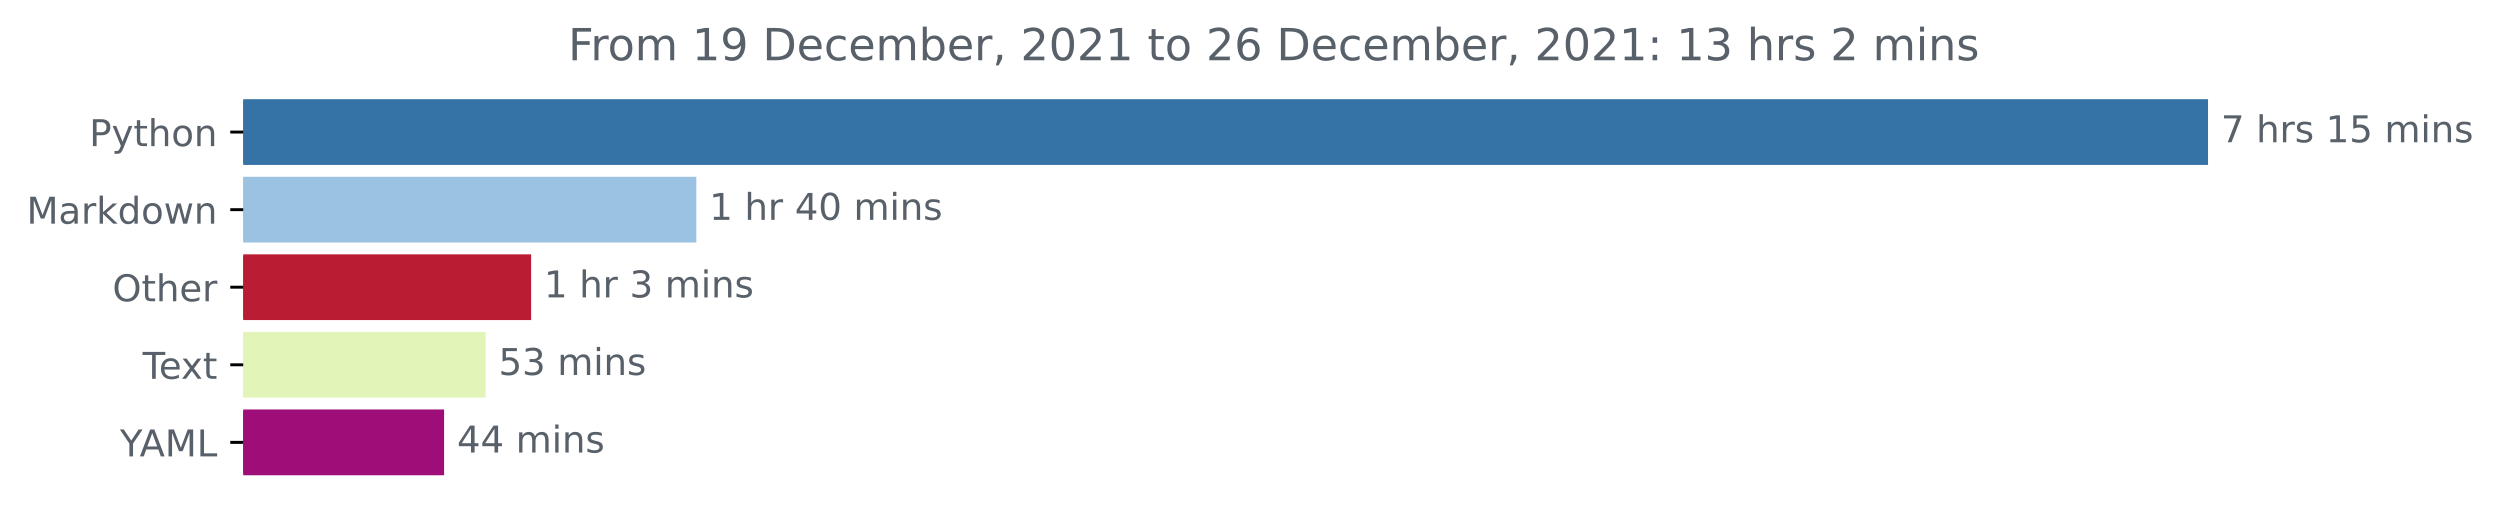
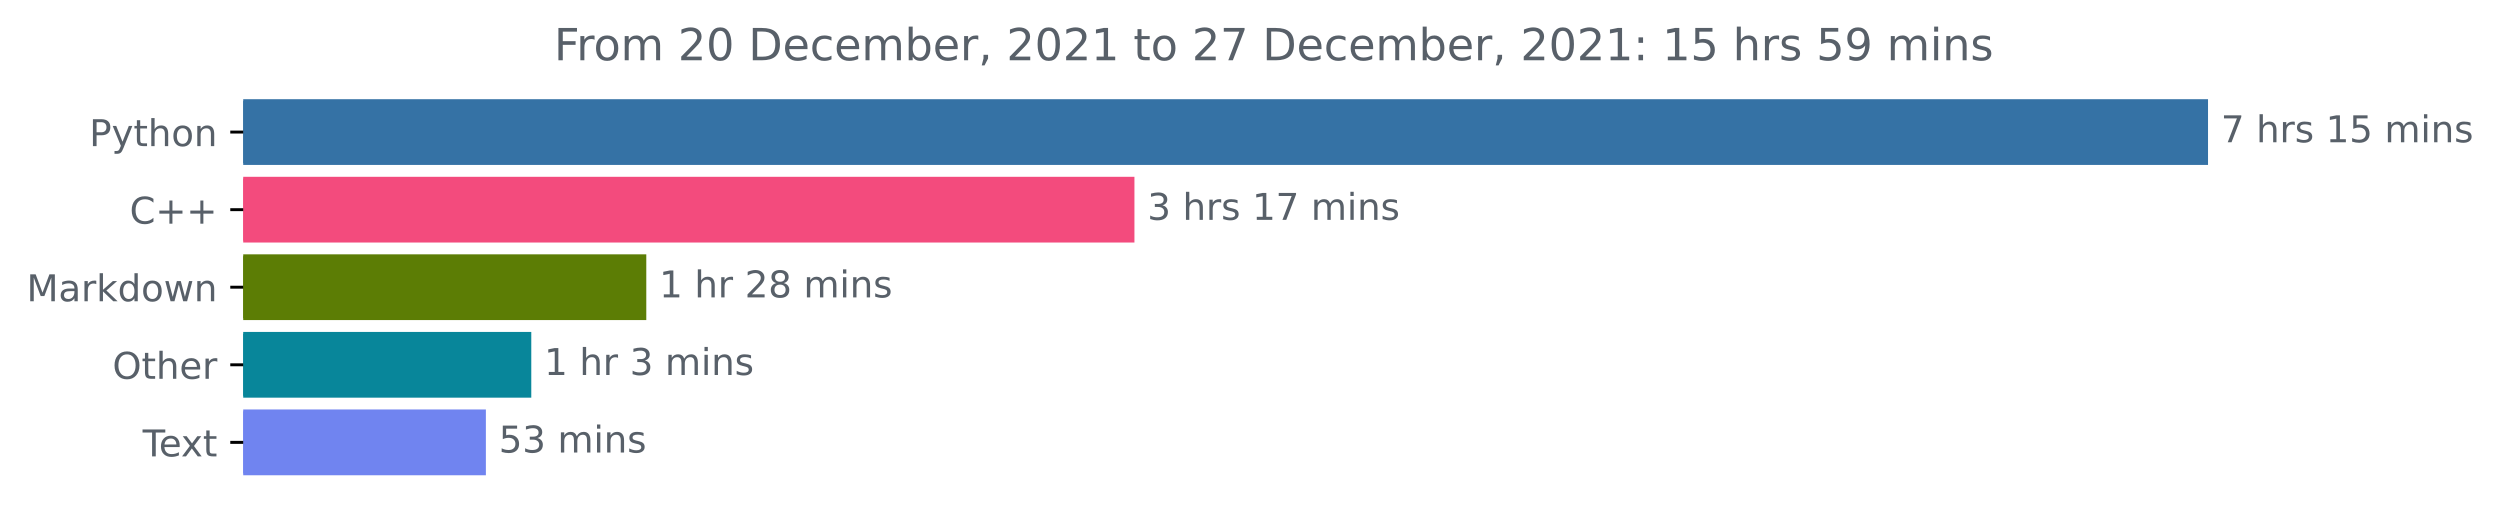
<svg xmlns="http://www.w3.org/2000/svg" xmlns:xlink="http://www.w3.org/1999/xlink" height="140.398pt" version="1.1" viewBox="0 0 676.815 140.398" width="676.815pt">
  <defs>
    <style type="text/css">*{stroke-linecap:butt;stroke-linejoin:round;}</style>
  </defs>
  <g id="figure_1">
    <g id="patch_1">
      <path d="M 0 140.398  L 676.815 140.398  L 676.815 0  L 0 0  z " style="fill:none;" />
    </g>
    <g id="axes_1">
      <g id="patch_2">
-         <path clip-path="url(#p2c781c58ef)" d="M 65.841 27.358  L 597.269 27.358  L 597.269 44.158  L 65.841 44.158  z " style="fill:#3572a5;stroke:#3572a5;stroke-linejoin:miter;" />
+         <path clip-path="url(#pfc63eda84a)" d="M 65.841 27.358  L 597.269 27.358  L 597.269 44.158  L 65.841 44.158  z " style="fill:#3572a5;stroke:#3572a5;stroke-linejoin:miter;" />
      </g>
      <g id="patch_3">
-         <path clip-path="url(#p2c781c58ef)" d="M 65.841 48.358  L 188.016 48.358  L 188.016 65.158  L 65.841 65.158  z " style="fill:#9cc2e1;stroke:#9cc2e1;stroke-linejoin:miter;" />
+         <path clip-path="url(#pfc63eda84a)" d="M 65.841 48.358  L 306.622 48.358  L 306.622 65.158  L 65.841 65.158  z " style="fill:#f34b7d;stroke:#f34b7d;stroke-linejoin:miter;" />
      </g>
      <g id="patch_4">
-         <path clip-path="url(#p2c781c58ef)" d="M 65.841 69.358  L 143.285 69.358  L 143.285 86.158  L 65.841 86.158  z " style="fill:#ba1d33;stroke:#ba1d33;stroke-linejoin:miter;" />
+         <path clip-path="url(#pfc63eda84a)" d="M 65.841 69.358  L 174.467 69.358  L 174.467 86.158  L 65.841 86.158  z " style="fill:#5c7d05;stroke:#5c7d05;stroke-linejoin:miter;" />
      </g>
      <g id="patch_5">
-         <path clip-path="url(#p2c781c58ef)" d="M 65.841 90.358  L 130.982 90.358  L 130.982 107.158  L 65.841 107.158  z " style="fill:#e2f4b7;stroke:#e2f4b7;stroke-linejoin:miter;" />
+         <path clip-path="url(#pfc63eda84a)" d="M 65.841 90.358  L 143.331 90.358  L 143.331 107.158  L 65.841 107.158  z " style="fill:#08869a;stroke:#08869a;stroke-linejoin:miter;" />
      </g>
      <g id="patch_6">
-         <path clip-path="url(#p2c781c58ef)" d="M 65.841 111.358  L 119.727 111.358  L 119.727 128.158  L 65.841 128.158  z " style="fill:#9e0d78;stroke:#9e0d78;stroke-linejoin:miter;" />
+         <path clip-path="url(#pfc63eda84a)" d="M 65.841 111.358  L 131.04 111.358  L 131.04 128.158  L 65.841 128.158  z " style="fill:#7084f0;stroke:#7084f0;stroke-linejoin:miter;" />
      </g>
      <g id="matplotlib.axis_1" />
      <g id="matplotlib.axis_2">
        <g id="ytick_1">
          <g id="line2d_1">
            <defs>
-               <path d="M 0 0  L -3.5 0  " id="m64fa1ad2d9" style="stroke:#000000;stroke-width:0.8;" />
+               <path d="M 0 0  L -3.5 0  " id="m87ad5ebd7e" style="stroke:#000000;stroke-width:0.8;" />
            </defs>
            <g>
-               <use style="stroke:#000000;stroke-width:0.8;" x="65.841" xlink:href="#m64fa1ad2d9" y="35.758" />
+               <use style="stroke:#000000;stroke-width:0.8;" x="65.841" xlink:href="#m87ad5ebd7e" y="35.758" />
            </g>
          </g>
          <g id="text_1">
            <g style="fill:#586069;" transform="translate(24.17813 39.55734)scale(0.1 -0.1)">
              <defs>
                <path d="M 1259 4147  L 1259 2394  L 2053 2394  Q 2494 2394 2734 2622  Q 2975 2850 2975 3272  Q 2975 3691 2734 3919  Q 2494 4147 2053 4147  L 1259 4147  z M 628 4666  L 2053 4666  Q 2838 4666 3239 4311  Q 3641 3956 3641 3272  Q 3641 2581 3239 2228  Q 2838 1875 2053 1875  L 1259 1875  L 1259 0  L 628 0  L 628 4666  z " id="DejaVuSans-50" transform="scale(0.015625)" />
                <path d="M 2059 -325  Q 1816 -950 1584 -1140  Q 1353 -1331 966 -1331  L 506 -1331  L 506 -850  L 844 -850  Q 1081 -850 1212 -737  Q 1344 -625 1503 -206  L 1606 56  L 191 3500  L 800 3500  L 1894 763  L 2988 3500  L 3597 3500  L 2059 -325  z " id="DejaVuSans-79" transform="scale(0.015625)" />
                <path d="M 1172 4494  L 1172 3500  L 2356 3500  L 2356 3053  L 1172 3053  L 1172 1153  Q 1172 725 1289 603  Q 1406 481 1766 481  L 2356 481  L 2356 0  L 1766 0  Q 1100 0 847 248  Q 594 497 594 1153  L 594 3053  L 172 3053  L 172 3500  L 594 3500  L 594 4494  L 1172 4494  z " id="DejaVuSans-74" transform="scale(0.015625)" />
                <path d="M 3513 2113  L 3513 0  L 2938 0  L 2938 2094  Q 2938 2591 2744 2837  Q 2550 3084 2163 3084  Q 1697 3084 1428 2787  Q 1159 2491 1159 1978  L 1159 0  L 581 0  L 581 4863  L 1159 4863  L 1159 2956  Q 1366 3272 1645 3428  Q 1925 3584 2291 3584  Q 2894 3584 3203 3211  Q 3513 2838 3513 2113  z " id="DejaVuSans-68" transform="scale(0.015625)" />
                <path d="M 1959 3097  Q 1497 3097 1228 2736  Q 959 2375 959 1747  Q 959 1119 1226 758  Q 1494 397 1959 397  Q 2419 397 2687 759  Q 2956 1122 2956 1747  Q 2956 2369 2687 2733  Q 2419 3097 1959 3097  z M 1959 3584  Q 2709 3584 3137 3096  Q 3566 2609 3566 1747  Q 3566 888 3137 398  Q 2709 -91 1959 -91  Q 1206 -91 779 398  Q 353 888 353 1747  Q 353 2609 779 3096  Q 1206 3584 1959 3584  z " id="DejaVuSans-6f" transform="scale(0.015625)" />
                <path d="M 3513 2113  L 3513 0  L 2938 0  L 2938 2094  Q 2938 2591 2744 2837  Q 2550 3084 2163 3084  Q 1697 3084 1428 2787  Q 1159 2491 1159 1978  L 1159 0  L 581 0  L 581 3500  L 1159 3500  L 1159 2956  Q 1366 3272 1645 3428  Q 1925 3584 2291 3584  Q 2894 3584 3203 3211  Q 3513 2838 3513 2113  z " id="DejaVuSans-6e" transform="scale(0.015625)" />
              </defs>
              <use xlink:href="#DejaVuSans-50" />
              <use x="60.303" xlink:href="#DejaVuSans-79" />
              <use x="119.482" xlink:href="#DejaVuSans-74" />
              <use x="158.691" xlink:href="#DejaVuSans-68" />
              <use x="222.07" xlink:href="#DejaVuSans-6f" />
              <use x="283.252" xlink:href="#DejaVuSans-6e" />
            </g>
          </g>
        </g>
        <g id="ytick_2">
          <g id="line2d_2">
            <g>
-               <use style="stroke:#000000;stroke-width:0.8;" x="65.841" xlink:href="#m64fa1ad2d9" y="56.758" />
+               <use style="stroke:#000000;stroke-width:0.8;" x="65.841" xlink:href="#m87ad5ebd7e" y="56.758" />
            </g>
          </g>
          <g id="text_2">
-             <g style="fill:#586069;" transform="translate(7.2 60.55734)scale(0.1 -0.1)">
+             <g style="fill:#586069;" transform="translate(35.09844 60.55734)scale(0.1 -0.1)">
+               <defs>
+                 <path d="M 4122 4306  L 4122 3641  Q 3803 3938 3442 4084  Q 3081 4231 2675 4231  Q 1875 4231 1450 3742  Q 1025 3253 1025 2328  Q 1025 1406 1450 917  Q 1875 428 2675 428  Q 3081 428 3442 575  Q 3803 722 4122 1019  L 4122 359  Q 3791 134 3420 21  Q 3050 -91 2638 -91  Q 1578 -91 968 557  Q 359 1206 359 2328  Q 359 3453 968 4101  Q 1578 4750 2638 4750  Q 3056 4750 3426 4639  Q 3797 4528 4122 4306  z " id="DejaVuSans-43" transform="scale(0.015625)" />
+                 <path d="M 2944 4013  L 2944 2272  L 4684 2272  L 4684 1741  L 2944 1741  L 2944 0  L 2419 0  L 2419 1741  L 678 1741  L 678 2272  L 2419 2272  L 2419 4013  L 2944 4013  z " id="DejaVuSans-2b" transform="scale(0.015625)" />
+               </defs>
+               <use xlink:href="#DejaVuSans-43" />
+               <use x="69.824" xlink:href="#DejaVuSans-2b" />
+               <use x="153.613" xlink:href="#DejaVuSans-2b" />
+             </g>
+           </g>
+         </g>
+         <g id="ytick_3">
+           <g id="line2d_3">
+             <g>
+               <use style="stroke:#000000;stroke-width:0.8;" x="65.841" xlink:href="#m87ad5ebd7e" y="77.758" />
+             </g>
+           </g>
+           <g id="text_3">
+             <g style="fill:#586069;" transform="translate(7.2 81.55734)scale(0.1 -0.1)">
              <defs>
                <path d="M 628 4666  L 1569 4666  L 2759 1491  L 3956 4666  L 4897 4666  L 4897 0  L 4281 0  L 4281 4097  L 3078 897  L 2444 897  L 1241 4097  L 1241 0  L 628 0  L 628 4666  z " id="DejaVuSans-4d" transform="scale(0.015625)" />
                <path d="M 2194 1759  Q 1497 1759 1228 1600  Q 959 1441 959 1056  Q 959 750 1161 570  Q 1363 391 1709 391  Q 2188 391 2477 730  Q 2766 1069 2766 1631  L 2766 1759  L 2194 1759  z M 3341 1997  L 3341 0  L 2766 0  L 2766 531  Q 2569 213 2275 61  Q 1981 -91 1556 -91  Q 1019 -91 701 211  Q 384 513 384 1019  Q 384 1609 779 1909  Q 1175 2209 1959 2209  L 2766 2209  L 2766 2266  Q 2766 2663 2505 2880  Q 2244 3097 1772 3097  Q 1472 3097 1187 3025  Q 903 2953 641 2809  L 641 3341  Q 956 3463 1253 3523  Q 1550 3584 1831 3584  Q 2591 3584 2966 3190  Q 3341 2797 3341 1997  z " id="DejaVuSans-61" transform="scale(0.015625)" />
                <path d="M 2631 2963  Q 2534 3019 2420 3045  Q 2306 3072 2169 3072  Q 1681 3072 1420 2755  Q 1159 2438 1159 1844  L 1159 0  L 581 0  L 581 3500  L 1159 3500  L 1159 2956  Q 1341 3275 1631 3429  Q 1922 3584 2338 3584  Q 2397 3584 2469 3576  Q 2541 3569 2628 3553  L 2631 2963  z " id="DejaVuSans-72" transform="scale(0.015625)" />
                <path d="M 581 4863  L 1159 4863  L 1159 1991  L 2875 3500  L 3609 3500  L 1753 1863  L 3688 0  L 2938 0  L 1159 1709  L 1159 0  L 581 0  L 581 4863  z " id="DejaVuSans-6b" transform="scale(0.015625)" />
                <path d="M 2906 2969  L 2906 4863  L 3481 4863  L 3481 0  L 2906 0  L 2906 525  Q 2725 213 2448 61  Q 2172 -91 1784 -91  Q 1150 -91 751 415  Q 353 922 353 1747  Q 353 2572 751 3078  Q 1150 3584 1784 3584  Q 2172 3584 2448 3432  Q 2725 3281 2906 2969  z M 947 1747  Q 947 1113 1208 752  Q 1469 391 1925 391  Q 2381 391 2643 752  Q 2906 1113 2906 1747  Q 2906 2381 2643 2742  Q 2381 3103 1925 3103  Q 1469 3103 1208 2742  Q 947 2381 947 1747  z " id="DejaVuSans-64" transform="scale(0.015625)" />
                <path d="M 269 3500  L 844 3500  L 1563 769  L 2278 3500  L 2956 3500  L 3675 769  L 4391 3500  L 4966 3500  L 4050 0  L 3372 0  L 2619 2869  L 1863 0  L 1184 0  L 269 3500  z " id="DejaVuSans-77" transform="scale(0.015625)" />
              </defs>
              <use xlink:href="#DejaVuSans-4d" />
              <use x="86.279" xlink:href="#DejaVuSans-61" />
              <use x="147.559" xlink:href="#DejaVuSans-72" />
              <use x="188.672" xlink:href="#DejaVuSans-6b" />
              <use x="246.582" xlink:href="#DejaVuSans-64" />
              <use x="310.059" xlink:href="#DejaVuSans-6f" />
              <use x="371.24" xlink:href="#DejaVuSans-77" />
              <use x="453.027" xlink:href="#DejaVuSans-6e" />
            </g>
          </g>
        </g>
-         <g id="ytick_3">
-           <g id="line2d_3">
-             <g>
-               <use style="stroke:#000000;stroke-width:0.8;" x="65.841" xlink:href="#m64fa1ad2d9" y="77.758" />
-             </g>
-           </g>
-           <g id="text_3">
-             <g style="fill:#586069;" transform="translate(30.44687 81.55734)scale(0.1 -0.1)">
+         <g id="ytick_4">
+           <g id="line2d_4">
+             <g>
+               <use style="stroke:#000000;stroke-width:0.8;" x="65.841" xlink:href="#m87ad5ebd7e" y="98.758" />
+             </g>
+           </g>
+           <g id="text_4">
+             <g style="fill:#586069;" transform="translate(30.44687 102.5573)scale(0.1 -0.1)">
              <defs>
                <path d="M 2522 4238  Q 1834 4238 1429 3725  Q 1025 3213 1025 2328  Q 1025 1447 1429 934  Q 1834 422 2522 422  Q 3209 422 3611 934  Q 4013 1447 4013 2328  Q 4013 3213 3611 3725  Q 3209 4238 2522 4238  z M 2522 4750  Q 3503 4750 4090 4092  Q 4678 3434 4678 2328  Q 4678 1225 4090 567  Q 3503 -91 2522 -91  Q 1538 -91 948 565  Q 359 1222 359 2328  Q 359 3434 948 4092  Q 1538 4750 2522 4750  z " id="DejaVuSans-4f" transform="scale(0.015625)" />
                <path d="M 3597 1894  L 3597 1613  L 953 1613  Q 991 1019 1311 708  Q 1631 397 2203 397  Q 2534 397 2845 478  Q 3156 559 3463 722  L 3463 178  Q 3153 47 2828 -22  Q 2503 -91 2169 -91  Q 1331 -91 842 396  Q 353 884 353 1716  Q 353 2575 817 3079  Q 1281 3584 2069 3584  Q 2775 3584 3186 3129  Q 3597 2675 3597 1894  z M 3022 2063  Q 3016 2534 2758 2815  Q 2500 3097 2075 3097  Q 1594 3097 1305 2825  Q 1016 2553 972 2059  L 3022 2063  z " id="DejaVuSans-65" transform="scale(0.015625)" />
              </defs>
              <use xlink:href="#DejaVuSans-4f" />
              <use x="78.711" xlink:href="#DejaVuSans-74" />
              <use x="117.92" xlink:href="#DejaVuSans-68" />
              <use x="181.299" xlink:href="#DejaVuSans-65" />
              <use x="242.822" xlink:href="#DejaVuSans-72" />
            </g>
          </g>
        </g>
-         <g id="ytick_4">
-           <g id="line2d_4">
-             <g>
-               <use style="stroke:#000000;stroke-width:0.8;" x="65.841" xlink:href="#m64fa1ad2d9" y="98.758" />
-             </g>
-           </g>
-           <g id="text_4">
-             <g style="fill:#586069;" transform="translate(38.61563 102.5573)scale(0.1 -0.1)">
+         <g id="ytick_5">
+           <g id="line2d_5">
+             <g>
+               <use style="stroke:#000000;stroke-width:0.8;" x="65.841" xlink:href="#m87ad5ebd7e" y="119.758" />
+             </g>
+           </g>
+           <g id="text_5">
+             <g style="fill:#586069;" transform="translate(38.61563 123.5573)scale(0.1 -0.1)">
              <defs>
                <path d="M -19 4666  L 3928 4666  L 3928 4134  L 2272 4134  L 2272 0  L 1638 0  L 1638 4134  L -19 4134  L -19 4666  z " id="DejaVuSans-54" transform="scale(0.015625)" />
                <path d="M 3513 3500  L 2247 1797  L 3578 0  L 2900 0  L 1881 1375  L 863 0  L 184 0  L 1544 1831  L 300 3500  L 978 3500  L 1906 2253  L 2834 3500  L 3513 3500  z " id="DejaVuSans-78" transform="scale(0.015625)" />
              </defs>
              <use xlink:href="#DejaVuSans-54" />
              <use x="44.084" xlink:href="#DejaVuSans-65" />
              <use x="103.857" xlink:href="#DejaVuSans-78" />
              <use x="163.037" xlink:href="#DejaVuSans-74" />
-             </g>
-           </g>
-         </g>
-         <g id="ytick_5">
-           <g id="line2d_5">
-             <g>
-               <use style="stroke:#000000;stroke-width:0.8;" x="65.841" xlink:href="#m64fa1ad2d9" y="119.758" />
-             </g>
-           </g>
-           <g id="text_5">
-             <g style="fill:#586069;" transform="translate(32.46719 123.5573)scale(0.1 -0.1)">
-               <defs>
-                 <path d="M -13 4666  L 666 4666  L 1959 2747  L 3244 4666  L 3922 4666  L 2272 2222  L 2272 0  L 1638 0  L 1638 2222  L -13 4666  z " id="DejaVuSans-59" transform="scale(0.015625)" />
-                 <path d="M 2188 4044  L 1331 1722  L 3047 1722  L 2188 4044  z M 1831 4666  L 2547 4666  L 4325 0  L 3669 0  L 3244 1197  L 1141 1197  L 716 0  L 50 0  L 1831 4666  z " id="DejaVuSans-41" transform="scale(0.015625)" />
-                 <path d="M 628 4666  L 1259 4666  L 1259 531  L 3531 531  L 3531 0  L 628 0  L 628 4666  z " id="DejaVuSans-4c" transform="scale(0.015625)" />
-               </defs>
-               <use xlink:href="#DejaVuSans-59" />
-               <use x="53.334" xlink:href="#DejaVuSans-41" />
-               <use x="121.742" xlink:href="#DejaVuSans-4d" />
-               <use x="208.021" xlink:href="#DejaVuSans-4c" />
            </g>
          </g>
        </g>
      </g>
      <g id="text_6">
        <g style="fill:#586069;" transform="translate(601.2692 38.5175)scale(0.1 -0.1)">
          <defs>
            <path d="M 525 4666  L 3525 4666  L 3525 4397  L 1831 0  L 1172 0  L 2766 4134  L 525 4134  L 525 4666  z " id="DejaVuSans-37" transform="scale(0.015625)" />
            <path id="DejaVuSans-20" transform="scale(0.015625)" />
            <path d="M 2834 3397  L 2834 2853  Q 2591 2978 2328 3040  Q 2066 3103 1784 3103  Q 1356 3103 1142 2972  Q 928 2841 928 2578  Q 928 2378 1081 2264  Q 1234 2150 1697 2047  L 1894 2003  Q 2506 1872 2764 1633  Q 3022 1394 3022 966  Q 3022 478 2636 193  Q 2250 -91 1575 -91  Q 1294 -91 989 -36  Q 684 19 347 128  L 347 722  Q 666 556 975 473  Q 1284 391 1588 391  Q 1994 391 2212 530  Q 2431 669 2431 922  Q 2431 1156 2273 1281  Q 2116 1406 1581 1522  L 1381 1569  Q 847 1681 609 1914  Q 372 2147 372 2553  Q 372 3047 722 3315  Q 1072 3584 1716 3584  Q 2034 3584 2315 3537  Q 2597 3491 2834 3397  z " id="DejaVuSans-73" transform="scale(0.015625)" />
            <path d="M 794 531  L 1825 531  L 1825 4091  L 703 3866  L 703 4441  L 1819 4666  L 2450 4666  L 2450 531  L 3481 531  L 3481 0  L 794 0  L 794 531  z " id="DejaVuSans-31" transform="scale(0.015625)" />
            <path d="M 691 4666  L 3169 4666  L 3169 4134  L 1269 4134  L 1269 2991  Q 1406 3038 1543 3061  Q 1681 3084 1819 3084  Q 2600 3084 3056 2656  Q 3513 2228 3513 1497  Q 3513 744 3044 326  Q 2575 -91 1722 -91  Q 1428 -91 1123 -41  Q 819 9 494 109  L 494 744  Q 775 591 1075 516  Q 1375 441 1709 441  Q 2250 441 2565 725  Q 2881 1009 2881 1497  Q 2881 1984 2565 2268  Q 2250 2553 1709 2553  Q 1456 2553 1204 2497  Q 953 2441 691 2322  L 691 4666  z " id="DejaVuSans-35" transform="scale(0.015625)" />
            <path d="M 3328 2828  Q 3544 3216 3844 3400  Q 4144 3584 4550 3584  Q 5097 3584 5394 3201  Q 5691 2819 5691 2113  L 5691 0  L 5113 0  L 5113 2094  Q 5113 2597 4934 2840  Q 4756 3084 4391 3084  Q 3944 3084 3684 2787  Q 3425 2491 3425 1978  L 3425 0  L 2847 0  L 2847 2094  Q 2847 2600 2669 2842  Q 2491 3084 2119 3084  Q 1678 3084 1418 2786  Q 1159 2488 1159 1978  L 1159 0  L 581 0  L 581 3500  L 1159 3500  L 1159 2956  Q 1356 3278 1631 3431  Q 1906 3584 2284 3584  Q 2666 3584 2933 3390  Q 3200 3197 3328 2828  z " id="DejaVuSans-6d" transform="scale(0.015625)" />
            <path d="M 603 3500  L 1178 3500  L 1178 0  L 603 0  L 603 3500  z M 603 4863  L 1178 4863  L 1178 4134  L 603 4134  L 603 4863  z " id="DejaVuSans-69" transform="scale(0.015625)" />
          </defs>
          <use xlink:href="#DejaVuSans-37" />
          <use x="63.623" xlink:href="#DejaVuSans-20" />
          <use x="95.41" xlink:href="#DejaVuSans-68" />
          <use x="158.789" xlink:href="#DejaVuSans-72" />
          <use x="199.902" xlink:href="#DejaVuSans-73" />
          <use x="252.002" xlink:href="#DejaVuSans-20" />
          <use x="283.789" xlink:href="#DejaVuSans-31" />
          <use x="347.412" xlink:href="#DejaVuSans-35" />
          <use x="411.035" xlink:href="#DejaVuSans-20" />
          <use x="442.822" xlink:href="#DejaVuSans-6d" />
          <use x="540.234" xlink:href="#DejaVuSans-69" />
          <use x="568.018" xlink:href="#DejaVuSans-6e" />
          <use x="631.396" xlink:href="#DejaVuSans-73" />
        </g>
      </g>
      <g id="text_7">
-         <g style="fill:#586069;" transform="translate(192.0158 59.5175)scale(0.1 -0.1)">
+         <g style="fill:#586069;" transform="translate(310.6222 59.5175)scale(0.1 -0.1)">
          <defs>
-             <path d="M 2419 4116  L 825 1625  L 2419 1625  L 2419 4116  z M 2253 4666  L 3047 4666  L 3047 1625  L 3713 1625  L 3713 1100  L 3047 1100  L 3047 0  L 2419 0  L 2419 1100  L 313 1100  L 313 1709  L 2253 4666  z " id="DejaVuSans-34" transform="scale(0.015625)" />
-             <path d="M 2034 4250  Q 1547 4250 1301 3770  Q 1056 3291 1056 2328  Q 1056 1369 1301 889  Q 1547 409 2034 409  Q 2525 409 2770 889  Q 3016 1369 3016 2328  Q 3016 3291 2770 3770  Q 2525 4250 2034 4250  z M 2034 4750  Q 2819 4750 3233 4129  Q 3647 3509 3647 2328  Q 3647 1150 3233 529  Q 2819 -91 2034 -91  Q 1250 -91 836 529  Q 422 1150 422 2328  Q 422 3509 836 4129  Q 1250 4750 2034 4750  z " id="DejaVuSans-30" transform="scale(0.015625)" />
+             <path d="M 2597 2516  Q 3050 2419 3304 2112  Q 3559 1806 3559 1356  Q 3559 666 3084 287  Q 2609 -91 1734 -91  Q 1441 -91 1130 -33  Q 819 25 488 141  L 488 750  Q 750 597 1062 519  Q 1375 441 1716 441  Q 2309 441 2620 675  Q 2931 909 2931 1356  Q 2931 1769 2642 2001  Q 2353 2234 1838 2234  L 1294 2234  L 1294 2753  L 1863 2753  Q 2328 2753 2575 2939  Q 2822 3125 2822 3475  Q 2822 3834 2567 4026  Q 2313 4219 1838 4219  Q 1578 4219 1281 4162  Q 984 4106 628 3988  L 628 4550  Q 988 4650 1302 4700  Q 1616 4750 1894 4750  Q 2613 4750 3031 4423  Q 3450 4097 3450 3541  Q 3450 3153 3228 2886  Q 3006 2619 2597 2516  z " id="DejaVuSans-33" transform="scale(0.015625)" />
+           </defs>
+           <use xlink:href="#DejaVuSans-33" />
+           <use x="63.623" xlink:href="#DejaVuSans-20" />
+           <use x="95.41" xlink:href="#DejaVuSans-68" />
+           <use x="158.789" xlink:href="#DejaVuSans-72" />
+           <use x="199.902" xlink:href="#DejaVuSans-73" />
+           <use x="252.002" xlink:href="#DejaVuSans-20" />
+           <use x="283.789" xlink:href="#DejaVuSans-31" />
+           <use x="347.412" xlink:href="#DejaVuSans-37" />
+           <use x="411.035" xlink:href="#DejaVuSans-20" />
+           <use x="442.822" xlink:href="#DejaVuSans-6d" />
+           <use x="540.234" xlink:href="#DejaVuSans-69" />
+           <use x="568.018" xlink:href="#DejaVuSans-6e" />
+           <use x="631.396" xlink:href="#DejaVuSans-73" />
+         </g>
+       </g>
+       <g id="text_8">
+         <g style="fill:#586069;" transform="translate(178.4674 80.5175)scale(0.1 -0.1)">
+           <defs>
+             <path d="M 1228 531  L 3431 531  L 3431 0  L 469 0  L 469 531  Q 828 903 1448 1529  Q 2069 2156 2228 2338  Q 2531 2678 2651 2914  Q 2772 3150 2772 3378  Q 2772 3750 2511 3984  Q 2250 4219 1831 4219  Q 1534 4219 1204 4116  Q 875 4013 500 3803  L 500 4441  Q 881 4594 1212 4672  Q 1544 4750 1819 4750  Q 2544 4750 2975 4387  Q 3406 4025 3406 3419  Q 3406 3131 3298 2873  Q 3191 2616 2906 2266  Q 2828 2175 2409 1742  Q 1991 1309 1228 531  z " id="DejaVuSans-32" transform="scale(0.015625)" />
+             <path d="M 2034 2216  Q 1584 2216 1326 1975  Q 1069 1734 1069 1313  Q 1069 891 1326 650  Q 1584 409 2034 409  Q 2484 409 2743 651  Q 3003 894 3003 1313  Q 3003 1734 2745 1975  Q 2488 2216 2034 2216  z M 1403 2484  Q 997 2584 770 2862  Q 544 3141 544 3541  Q 544 4100 942 4425  Q 1341 4750 2034 4750  Q 2731 4750 3128 4425  Q 3525 4100 3525 3541  Q 3525 3141 3298 2862  Q 3072 2584 2669 2484  Q 3125 2378 3379 2068  Q 3634 1759 3634 1313  Q 3634 634 3220 271  Q 2806 -91 2034 -91  Q 1263 -91 848 271  Q 434 634 434 1313  Q 434 1759 690 2068  Q 947 2378 1403 2484  z M 1172 3481  Q 1172 3119 1398 2916  Q 1625 2713 2034 2713  Q 2441 2713 2670 2916  Q 2900 3119 2900 3481  Q 2900 3844 2670 4047  Q 2441 4250 2034 4250  Q 1625 4250 1398 4047  Q 1172 3844 1172 3481  z " id="DejaVuSans-38" transform="scale(0.015625)" />
          </defs>
          <use xlink:href="#DejaVuSans-31" />
          <use x="63.623" xlink:href="#DejaVuSans-20" />
          <use x="95.41" xlink:href="#DejaVuSans-68" />
          <use x="158.789" xlink:href="#DejaVuSans-72" />
          <use x="199.902" xlink:href="#DejaVuSans-20" />
-           <use x="231.689" xlink:href="#DejaVuSans-34" />
-           <use x="295.312" xlink:href="#DejaVuSans-30" />
+           <use x="231.689" xlink:href="#DejaVuSans-32" />
+           <use x="295.312" xlink:href="#DejaVuSans-38" />
          <use x="358.936" xlink:href="#DejaVuSans-20" />
          <use x="390.723" xlink:href="#DejaVuSans-6d" />
          <use x="488.135" xlink:href="#DejaVuSans-69" />
          <use x="515.918" xlink:href="#DejaVuSans-6e" />
          <use x="579.297" xlink:href="#DejaVuSans-73" />
        </g>
      </g>
-       <g id="text_8">
-         <g style="fill:#586069;" transform="translate(147.285 80.5175)scale(0.1 -0.1)">
-           <defs>
-             <path d="M 2597 2516  Q 3050 2419 3304 2112  Q 3559 1806 3559 1356  Q 3559 666 3084 287  Q 2609 -91 1734 -91  Q 1441 -91 1130 -33  Q 819 25 488 141  L 488 750  Q 750 597 1062 519  Q 1375 441 1716 441  Q 2309 441 2620 675  Q 2931 909 2931 1356  Q 2931 1769 2642 2001  Q 2353 2234 1838 2234  L 1294 2234  L 1294 2753  L 1863 2753  Q 2328 2753 2575 2939  Q 2822 3125 2822 3475  Q 2822 3834 2567 4026  Q 2313 4219 1838 4219  Q 1578 4219 1281 4162  Q 984 4106 628 3988  L 628 4550  Q 988 4650 1302 4700  Q 1616 4750 1894 4750  Q 2613 4750 3031 4423  Q 3450 4097 3450 3541  Q 3450 3153 3228 2886  Q 3006 2619 2597 2516  z " id="DejaVuSans-33" transform="scale(0.015625)" />
-           </defs>
+       <g id="text_9">
+         <g style="fill:#586069;" transform="translate(147.3309 101.5175)scale(0.1 -0.1)">
          <use xlink:href="#DejaVuSans-31" />
          <use x="63.623" xlink:href="#DejaVuSans-20" />
          <use x="95.41" xlink:href="#DejaVuSans-68" />
          <use x="158.789" xlink:href="#DejaVuSans-72" />
          <use x="199.902" xlink:href="#DejaVuSans-20" />
          <use x="231.689" xlink:href="#DejaVuSans-33" />
          <use x="295.312" xlink:href="#DejaVuSans-20" />
          <use x="327.1" xlink:href="#DejaVuSans-6d" />
          <use x="424.512" xlink:href="#DejaVuSans-69" />
          <use x="452.295" xlink:href="#DejaVuSans-6e" />
          <use x="515.674" xlink:href="#DejaVuSans-73" />
        </g>
      </g>
-       <g id="text_9">
-         <g style="fill:#586069;" transform="translate(134.9816 101.5175)scale(0.1 -0.1)">
+       <g id="text_10">
+         <g style="fill:#586069;" transform="translate(135.0401 122.5175)scale(0.1 -0.1)">
          <use xlink:href="#DejaVuSans-35" />
          <use x="63.623" xlink:href="#DejaVuSans-33" />
          <use x="127.246" xlink:href="#DejaVuSans-20" />
          <use x="159.033" xlink:href="#DejaVuSans-6d" />
          <use x="256.445" xlink:href="#DejaVuSans-69" />
          <use x="284.229" xlink:href="#DejaVuSans-6e" />
          <use x="347.607" xlink:href="#DejaVuSans-73" />
        </g>
      </g>
-       <g id="text_10">
-         <g style="fill:#586069;" transform="translate(123.7274 122.5175)scale(0.1 -0.1)">
-           <use xlink:href="#DejaVuSans-34" />
-           <use x="63.623" xlink:href="#DejaVuSans-34" />
-           <use x="127.246" xlink:href="#DejaVuSans-20" />
-           <use x="159.033" xlink:href="#DejaVuSans-6d" />
-           <use x="256.445" xlink:href="#DejaVuSans-69" />
-           <use x="284.229" xlink:href="#DejaVuSans-6e" />
-           <use x="347.607" xlink:href="#DejaVuSans-73" />
-         </g>
-       </g>
      <g id="text_11">
-         <g style="fill:#586069;" transform="translate(153.8175 16.31812)scale(0.12 -0.12)">
+         <g style="fill:#586069;" transform="translate(150 16.31812)scale(0.12 -0.12)">
          <defs>
            <path d="M 628 4666  L 3309 4666  L 3309 4134  L 1259 4134  L 1259 2759  L 3109 2759  L 3109 2228  L 1259 2228  L 1259 0  L 628 0  L 628 4666  z " id="DejaVuSans-46" transform="scale(0.015625)" />
-             <path d="M 703 97  L 703 672  Q 941 559 1184 500  Q 1428 441 1663 441  Q 2288 441 2617 861  Q 2947 1281 2994 2138  Q 2813 1869 2534 1725  Q 2256 1581 1919 1581  Q 1219 1581 811 2004  Q 403 2428 403 3163  Q 403 3881 828 4315  Q 1253 4750 1959 4750  Q 2769 4750 3195 4129  Q 3622 3509 3622 2328  Q 3622 1225 3098 567  Q 2575 -91 1691 -91  Q 1453 -91 1209 -44  Q 966 3 703 97  z M 1959 2075  Q 2384 2075 2632 2365  Q 2881 2656 2881 3163  Q 2881 3666 2632 3958  Q 2384 4250 1959 4250  Q 1534 4250 1286 3958  Q 1038 3666 1038 3163  Q 1038 2656 1286 2365  Q 1534 2075 1959 2075  z " id="DejaVuSans-39" transform="scale(0.015625)" />
+             <path d="M 2034 4250  Q 1547 4250 1301 3770  Q 1056 3291 1056 2328  Q 1056 1369 1301 889  Q 1547 409 2034 409  Q 2525 409 2770 889  Q 3016 1369 3016 2328  Q 3016 3291 2770 3770  Q 2525 4250 2034 4250  z M 2034 4750  Q 2819 4750 3233 4129  Q 3647 3509 3647 2328  Q 3647 1150 3233 529  Q 2819 -91 2034 -91  Q 1250 -91 836 529  Q 422 1150 422 2328  Q 422 3509 836 4129  Q 1250 4750 2034 4750  z " id="DejaVuSans-30" transform="scale(0.015625)" />
            <path d="M 1259 4147  L 1259 519  L 2022 519  Q 2988 519 3436 956  Q 3884 1394 3884 2338  Q 3884 3275 3436 3711  Q 2988 4147 2022 4147  L 1259 4147  z M 628 4666  L 1925 4666  Q 3281 4666 3915 4102  Q 4550 3538 4550 2338  Q 4550 1131 3912 565  Q 3275 0 1925 0  L 628 0  L 628 4666  z " id="DejaVuSans-44" transform="scale(0.015625)" />
            <path d="M 3122 3366  L 3122 2828  Q 2878 2963 2633 3030  Q 2388 3097 2138 3097  Q 1578 3097 1268 2742  Q 959 2388 959 1747  Q 959 1106 1268 751  Q 1578 397 2138 397  Q 2388 397 2633 464  Q 2878 531 3122 666  L 3122 134  Q 2881 22 2623 -34  Q 2366 -91 2075 -91  Q 1284 -91 818 406  Q 353 903 353 1747  Q 353 2603 823 3093  Q 1294 3584 2113 3584  Q 2378 3584 2631 3529  Q 2884 3475 3122 3366  z " id="DejaVuSans-63" transform="scale(0.015625)" />
            <path d="M 3116 1747  Q 3116 2381 2855 2742  Q 2594 3103 2138 3103  Q 1681 3103 1420 2742  Q 1159 2381 1159 1747  Q 1159 1113 1420 752  Q 1681 391 2138 391  Q 2594 391 2855 752  Q 3116 1113 3116 1747  z M 1159 2969  Q 1341 3281 1617 3432  Q 1894 3584 2278 3584  Q 2916 3584 3314 3078  Q 3713 2572 3713 1747  Q 3713 922 3314 415  Q 2916 -91 2278 -91  Q 1894 -91 1617 61  Q 1341 213 1159 525  L 1159 0  L 581 0  L 581 4863  L 1159 4863  L 1159 2969  z " id="DejaVuSans-62" transform="scale(0.015625)" />
            <path d="M 750 794  L 1409 794  L 1409 256  L 897 -744  L 494 -744  L 750 256  L 750 794  z " id="DejaVuSans-2c" transform="scale(0.015625)" />
-             <path d="M 1228 531  L 3431 531  L 3431 0  L 469 0  L 469 531  Q 828 903 1448 1529  Q 2069 2156 2228 2338  Q 2531 2678 2651 2914  Q 2772 3150 2772 3378  Q 2772 3750 2511 3984  Q 2250 4219 1831 4219  Q 1534 4219 1204 4116  Q 875 4013 500 3803  L 500 4441  Q 881 4594 1212 4672  Q 1544 4750 1819 4750  Q 2544 4750 2975 4387  Q 3406 4025 3406 3419  Q 3406 3131 3298 2873  Q 3191 2616 2906 2266  Q 2828 2175 2409 1742  Q 1991 1309 1228 531  z " id="DejaVuSans-32" transform="scale(0.015625)" />
-             <path d="M 2113 2584  Q 1688 2584 1439 2293  Q 1191 2003 1191 1497  Q 1191 994 1439 701  Q 1688 409 2113 409  Q 2538 409 2786 701  Q 3034 994 3034 1497  Q 3034 2003 2786 2293  Q 2538 2584 2113 2584  z M 3366 4563  L 3366 3988  Q 3128 4100 2886 4159  Q 2644 4219 2406 4219  Q 1781 4219 1451 3797  Q 1122 3375 1075 2522  Q 1259 2794 1537 2939  Q 1816 3084 2150 3084  Q 2853 3084 3261 2657  Q 3669 2231 3669 1497  Q 3669 778 3244 343  Q 2819 -91 2113 -91  Q 1303 -91 875 529  Q 447 1150 447 2328  Q 447 3434 972 4092  Q 1497 4750 2381 4750  Q 2619 4750 2861 4703  Q 3103 4656 3366 4563  z " id="DejaVuSans-36" transform="scale(0.015625)" />
            <path d="M 750 794  L 1409 794  L 1409 0  L 750 0  L 750 794  z M 750 3309  L 1409 3309  L 1409 2516  L 750 2516  L 750 3309  z " id="DejaVuSans-3a" transform="scale(0.015625)" />
+             <path d="M 703 97  L 703 672  Q 941 559 1184 500  Q 1428 441 1663 441  Q 2288 441 2617 861  Q 2947 1281 2994 2138  Q 2813 1869 2534 1725  Q 2256 1581 1919 1581  Q 1219 1581 811 2004  Q 403 2428 403 3163  Q 403 3881 828 4315  Q 1253 4750 1959 4750  Q 2769 4750 3195 4129  Q 3622 3509 3622 2328  Q 3622 1225 3098 567  Q 2575 -91 1691 -91  Q 1453 -91 1209 -44  Q 966 3 703 97  z M 1959 2075  Q 2384 2075 2632 2365  Q 2881 2656 2881 3163  Q 2881 3666 2632 3958  Q 2384 4250 1959 4250  Q 1534 4250 1286 3958  Q 1038 3666 1038 3163  Q 1038 2656 1286 2365  Q 1534 2075 1959 2075  z " id="DejaVuSans-39" transform="scale(0.015625)" />
          </defs>
          <use xlink:href="#DejaVuSans-46" />
          <use x="50.27" xlink:href="#DejaVuSans-72" />
          <use x="89.133" xlink:href="#DejaVuSans-6f" />
          <use x="150.314" xlink:href="#DejaVuSans-6d" />
          <use x="247.727" xlink:href="#DejaVuSans-20" />
-           <use x="279.514" xlink:href="#DejaVuSans-31" />
-           <use x="343.137" xlink:href="#DejaVuSans-39" />
+           <use x="279.514" xlink:href="#DejaVuSans-32" />
+           <use x="343.137" xlink:href="#DejaVuSans-30" />
          <use x="406.76" xlink:href="#DejaVuSans-20" />
          <use x="438.547" xlink:href="#DejaVuSans-44" />
          <use x="515.549" xlink:href="#DejaVuSans-65" />
          <use x="577.072" xlink:href="#DejaVuSans-63" />
          <use x="632.053" xlink:href="#DejaVuSans-65" />
          <use x="693.576" xlink:href="#DejaVuSans-6d" />
          <use x="790.988" xlink:href="#DejaVuSans-62" />
          <use x="854.465" xlink:href="#DejaVuSans-65" />
          <use x="915.988" xlink:href="#DejaVuSans-72" />
          <use x="957.102" xlink:href="#DejaVuSans-2c" />
          <use x="988.889" xlink:href="#DejaVuSans-20" />
          <use x="1020.676" xlink:href="#DejaVuSans-32" />
          <use x="1084.299" xlink:href="#DejaVuSans-30" />
          <use x="1147.922" xlink:href="#DejaVuSans-32" />
          <use x="1211.545" xlink:href="#DejaVuSans-31" />
          <use x="1275.168" xlink:href="#DejaVuSans-20" />
          <use x="1306.955" xlink:href="#DejaVuSans-74" />
          <use x="1346.164" xlink:href="#DejaVuSans-6f" />
          <use x="1407.346" xlink:href="#DejaVuSans-20" />
          <use x="1439.133" xlink:href="#DejaVuSans-32" />
-           <use x="1502.756" xlink:href="#DejaVuSans-36" />
+           <use x="1502.756" xlink:href="#DejaVuSans-37" />
          <use x="1566.379" xlink:href="#DejaVuSans-20" />
          <use x="1598.166" xlink:href="#DejaVuSans-44" />
          <use x="1675.168" xlink:href="#DejaVuSans-65" />
          <use x="1736.691" xlink:href="#DejaVuSans-63" />
          <use x="1791.672" xlink:href="#DejaVuSans-65" />
          <use x="1853.195" xlink:href="#DejaVuSans-6d" />
          <use x="1950.607" xlink:href="#DejaVuSans-62" />
          <use x="2014.084" xlink:href="#DejaVuSans-65" />
          <use x="2075.607" xlink:href="#DejaVuSans-72" />
          <use x="2116.721" xlink:href="#DejaVuSans-2c" />
          <use x="2148.508" xlink:href="#DejaVuSans-20" />
          <use x="2180.295" xlink:href="#DejaVuSans-32" />
          <use x="2243.918" xlink:href="#DejaVuSans-30" />
          <use x="2307.541" xlink:href="#DejaVuSans-32" />
          <use x="2371.164" xlink:href="#DejaVuSans-31" />
          <use x="2434.787" xlink:href="#DejaVuSans-3a" />
          <use x="2468.479" xlink:href="#DejaVuSans-20" />
          <use x="2500.266" xlink:href="#DejaVuSans-31" />
-           <use x="2563.889" xlink:href="#DejaVuSans-33" />
+           <use x="2563.889" xlink:href="#DejaVuSans-35" />
          <use x="2627.512" xlink:href="#DejaVuSans-20" />
          <use x="2659.299" xlink:href="#DejaVuSans-68" />
          <use x="2722.678" xlink:href="#DejaVuSans-72" />
          <use x="2763.791" xlink:href="#DejaVuSans-73" />
          <use x="2815.891" xlink:href="#DejaVuSans-20" />
-           <use x="2847.678" xlink:href="#DejaVuSans-32" />
-           <use x="2911.301" xlink:href="#DejaVuSans-20" />
-           <use x="2943.088" xlink:href="#DejaVuSans-6d" />
-           <use x="3040.5" xlink:href="#DejaVuSans-69" />
-           <use x="3068.283" xlink:href="#DejaVuSans-6e" />
-           <use x="3131.662" xlink:href="#DejaVuSans-73" />
+           <use x="2847.678" xlink:href="#DejaVuSans-35" />
+           <use x="2911.301" xlink:href="#DejaVuSans-39" />
+           <use x="2974.924" xlink:href="#DejaVuSans-20" />
+           <use x="3006.711" xlink:href="#DejaVuSans-6d" />
+           <use x="3104.123" xlink:href="#DejaVuSans-69" />
+           <use x="3131.906" xlink:href="#DejaVuSans-6e" />
+           <use x="3195.285" xlink:href="#DejaVuSans-73" />
        </g>
      </g>
    </g>
  </g>
  <defs>
-     <clipPath id="p2c781c58ef">
+     <clipPath id="pfc63eda84a">
      <rect height="110.88" width="558" x="65.841" y="22.318" />
    </clipPath>
  </defs>
</svg>
